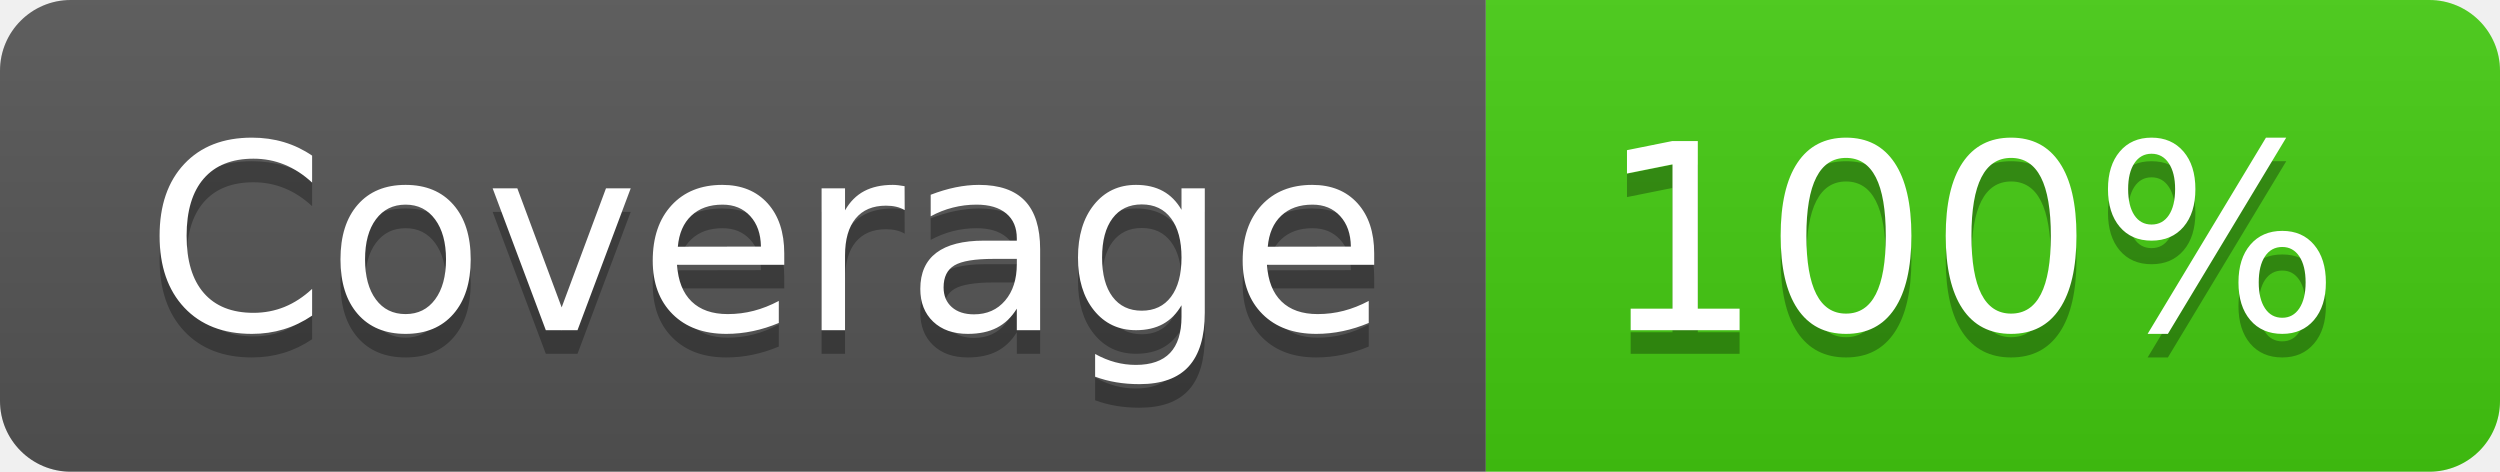
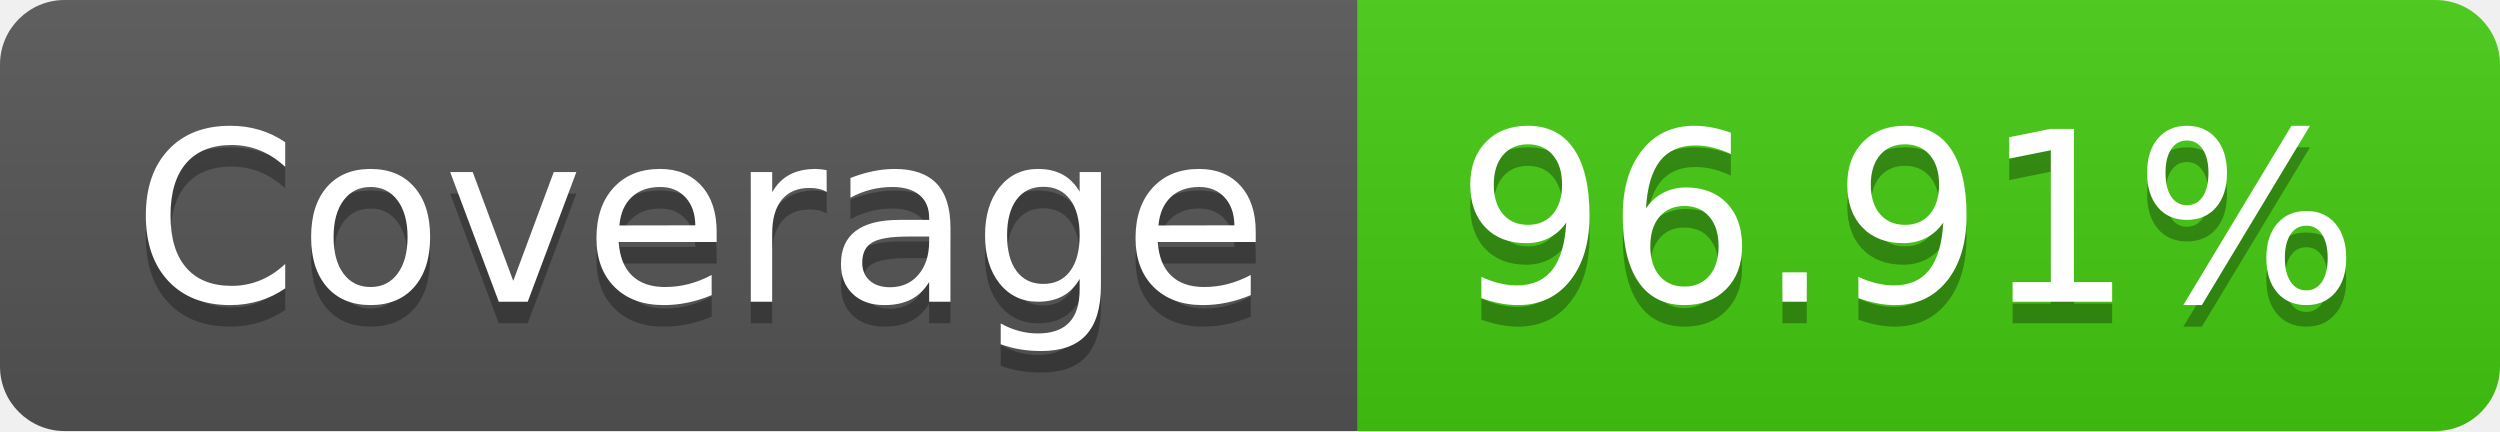
- <svg xmlns="http://www.w3.org/2000/svg" width="106" height="20" role="img" aria-label="Coverage: 100%">
+ <svg xmlns="http://www.w3.org/2000/svg" width="116" height="20" role="img" aria-label="Coverage: 96.91%">
  <linearGradient id="s" x2="0" y2="100%">
    <stop offset="0" stop-color="#bbb" stop-opacity=".1" />
    <stop offset="1" stop-opacity=".1" />
  </linearGradient>
  <clipPath id="r">
-     <rect width="106" height="20" rx="3" fill="#fff" />
+     <rect width="116" height="20" rx="3" fill="#fff" />
  </clipPath>
  <g clip-path="url(#r)">
    <rect width="63" height="20" fill="#555" />
-     <rect x="63" width="43" height="20" fill="#4c1" />
-     <rect width="106" height="20" fill="url(#s)" />
+     <rect x="63" width="53" height="20" fill="#4c1" />
+     <rect width="116" height="20" fill="url(#s)" />
  </g>
  <g fill="#fff" text-anchor="middle" font-family="Verdana,Geneva,DejaVu Sans,sans-serif" text-rendering="geometricPrecision" font-size="110">
    <text aria-hidden="true" x="325" y="150" fill="#010101" fill-opacity=".3" transform="scale(.1)" textLength="530">Coverage</text>
    <text x="325" y="140" transform="scale(.1)" fill="#fff" textLength="530">Coverage</text>
-     <text aria-hidden="true" x="835" y="150" fill="#010101" fill-opacity=".3" transform="scale(.1)" textLength="330">100%</text>
-     <text x="835" y="140" transform="scale(.1)" fill="#fff" textLength="330">100%</text>
+     <text aria-hidden="true" x="885" y="150" fill="#010101" fill-opacity=".3" transform="scale(.1)" textLength="430">96.91%</text>
+     <text x="885" y="140" transform="scale(.1)" fill="#fff" textLength="430">96.91%</text>
  </g>
</svg>
